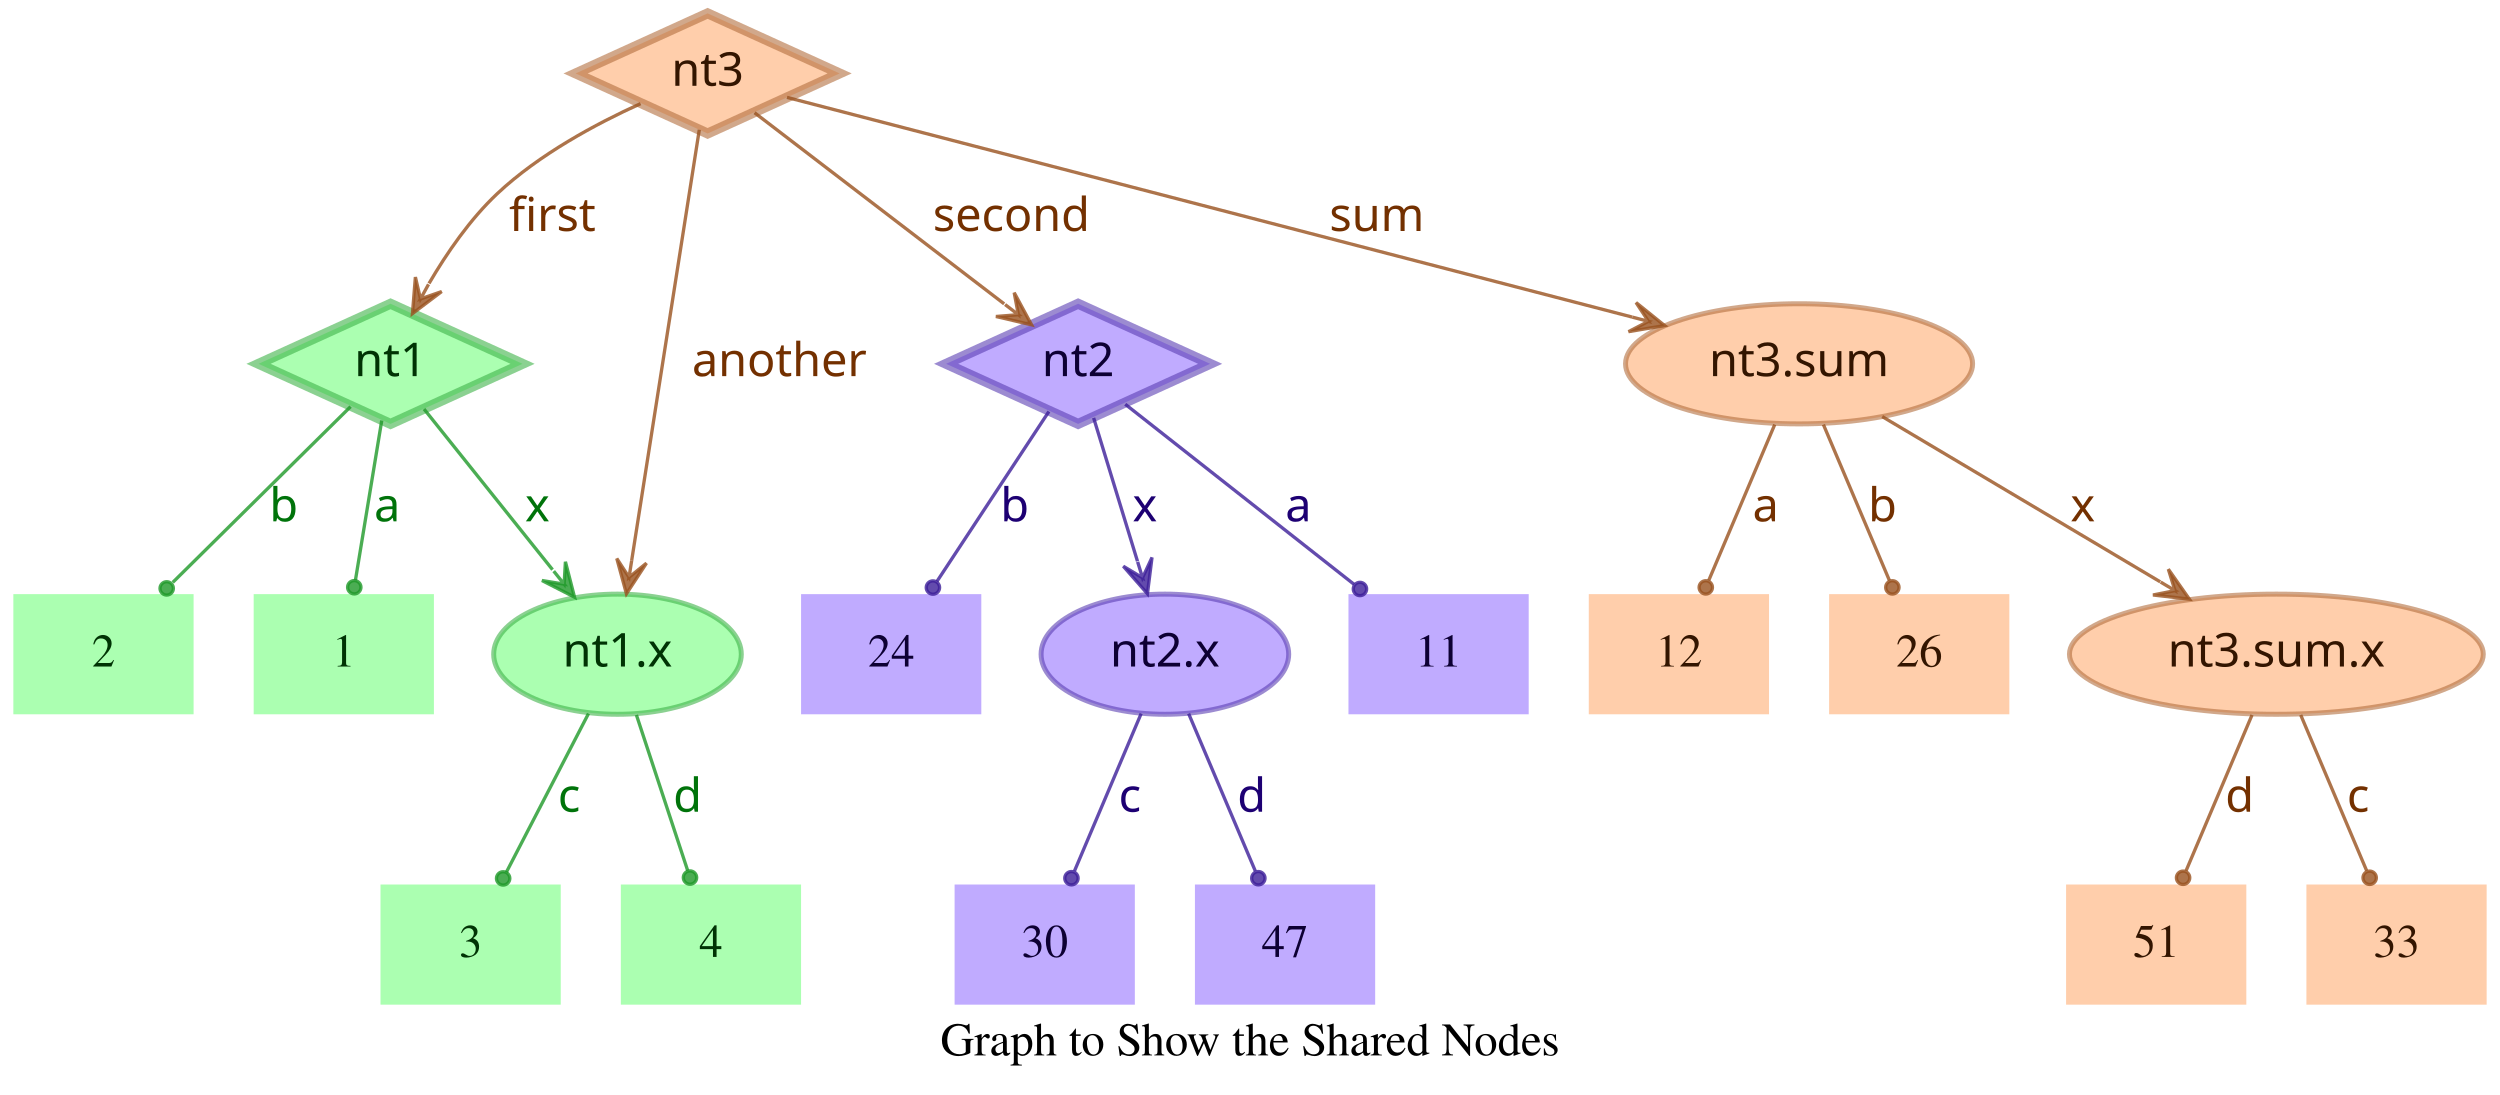
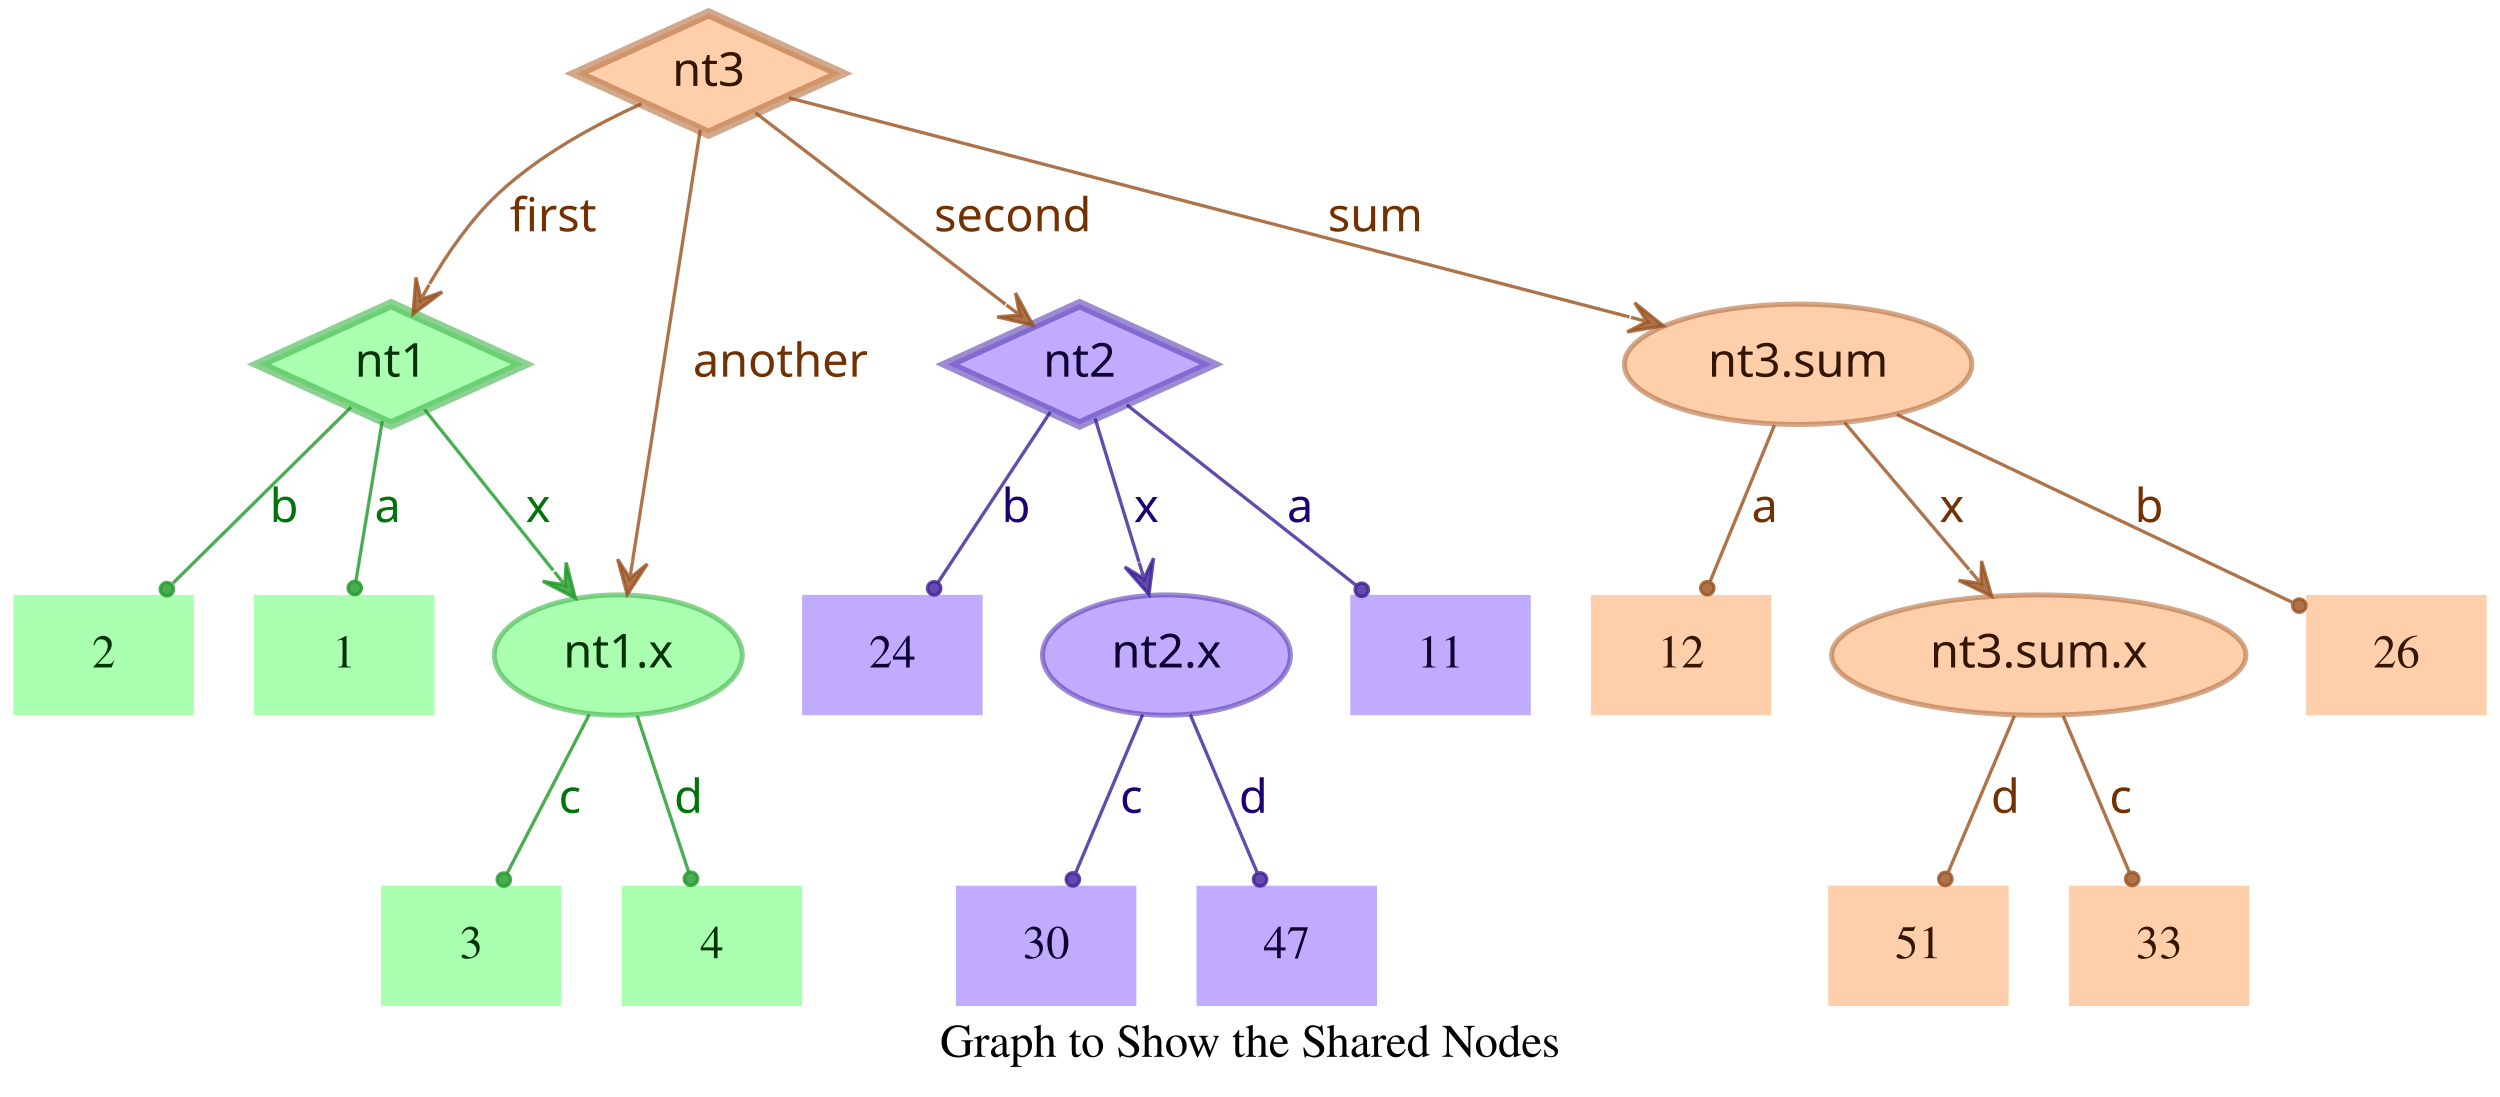
- <svg xmlns="http://www.w3.org/2000/svg" width="749pt" height="328pt" viewBox="0.00 0.00 749.00 328.00">
+ <svg xmlns="http://www.w3.org/2000/svg" width="748pt" height="328pt" viewBox="0.00 0.00 748.00 328.00">
  <g id="graph0" class="graph" transform="scale(1 1) rotate(0) translate(4 324)">
-     <polygon fill="transparent" stroke="transparent" points="-4,4 -4,-324 745,-324 745,4 -4,4" />
-     <text text-anchor="middle" x="370.5" y="-7.8" font-family="Times,serif" font-size="14.00">Graph to Show the Shared Nodes</text>
+     <polygon fill="transparent" stroke="transparent" points="-4,4 -4,-324 744,-324 744,4 -4,4" />
+     <text text-anchor="middle" x="370" y="-7.8" font-family="Times,serif" font-size="14.00">Graph to Show the Shared Nodes</text>
    <g id="node1" class="node">
      <polygon fill="#73ff7e" fill-opacity="0.6" stroke="#3eb248" stroke-width="3" stroke-opacity="0.6" points="113,-233 73.45,-215 113,-197 152.55,-215 113,-233" />
      <text text-anchor="middle" x="113" y="-211.3" font-family="Times-Roman bold" font-size="14.00" fill="#003304">nt1</text>
    </g>
    <g id="node4" class="node">
      <polygon fill="#73ff7e" fill-opacity="0.6" stroke="transparent" stroke-width="1.5" points="126,-146 72,-146 72,-110 126,-110 126,-146" />
      <text text-anchor="middle" x="99" y="-124.3" font-family="Times,serif" font-size="14.00" fill="#003304">1</text>
    </g>
    <g id="edge1" class="edge">
      <path fill="none" stroke="#1f9929" stroke-opacity="0.8" d="M110.37,-198.01C108.14,-184.47 104.92,-164.96 102.48,-150.13" />
      <ellipse fill="#1f9929" fill-opacity="0.8" stroke="#1f9929" stroke-opacity="0.8" cx="102.14" cy="-148.06" rx="2" ry="2" />
      <text text-anchor="middle" x="112" y="-167.8" font-family="Times-Roman bold" font-size="14.00" fill="#00730a">a</text>
    </g>
    <g id="node5" class="node">
      <polygon fill="#73ff7e" fill-opacity="0.6" stroke="transparent" stroke-width="1.5" points="54,-146 0,-146 0,-110 54,-110 54,-146" />
      <text text-anchor="middle" x="27" y="-124.3" font-family="Times,serif" font-size="14.00" fill="#003304">2</text>
    </g>
    <g id="edge2" class="edge">
      <path fill="none" stroke="#1f9929" stroke-opacity="0.8" d="M101.04,-202.18C87.28,-188.58 64.44,-166.01 47.76,-149.52" />
      <ellipse fill="#1f9929" fill-opacity="0.8" stroke="#1f9929" stroke-opacity="0.8" cx="45.94" cy="-147.72" rx="2" ry="2" />
      <text text-anchor="middle" x="81" y="-167.8" font-family="Times-Roman bold" font-size="14.00" fill="#00730a">b</text>
    </g>
    <g id="node6" class="node">
      <ellipse fill="#73ff7e" fill-opacity="0.6" stroke="#3eb248" stroke-width="1.5" stroke-opacity="0.6" cx="181" cy="-128" rx="37.09" ry="18" />
      <text text-anchor="middle" x="181" y="-124.3" font-family="Times-Roman bold" font-size="14.00" fill="#003304">nt1.x</text>
    </g>
    <g id="edge3" class="edge">
      <path fill="none" stroke="#1f9929" stroke-opacity="0.8" d="M123.03,-201.46C133.13,-188.83 148.97,-169.03 161.54,-153.32" />
      <polygon fill="#1f9929" fill-opacity="0.8" stroke="#1f9929" stroke-opacity="0.8" points="168.13,-145.08 165.4,-155.7 165.01,-148.99 161.89,-152.89 161.89,-152.89 161.89,-152.89 165.01,-148.99 158.37,-150.08 168.13,-145.08 168.13,-145.08" />
      <text text-anchor="middle" x="157" y="-167.8" font-family="Times-Roman bold" font-size="14.00" fill="#00730a">x</text>
    </g>
    <g id="node2" class="node">
      <polygon fill="#9673ff" fill-opacity="0.6" stroke="#5b3eb2" stroke-width="3" stroke-opacity="0.6" points="319,-233 279.45,-215 319,-197 358.55,-215 319,-233" />
      <text text-anchor="middle" x="319" y="-211.3" font-family="Times-Roman bold" font-size="14.00" fill="#0d0033">nt2</text>
    </g>
    <g id="node7" class="node">
      <polygon fill="#9673ff" fill-opacity="0.6" stroke="transparent" stroke-width="1.5" points="454,-146 400,-146 400,-110 454,-110 454,-146" />
      <text text-anchor="middle" x="427" y="-124.3" font-family="Times,serif" font-size="14.00" fill="#0d0033">11</text>
    </g>
    <g id="edge4" class="edge">
      <path fill="none" stroke="#3d1f99" stroke-opacity="0.8" d="M333.12,-202.89C350.49,-189.22 380.29,-165.76 401.66,-148.94" />
      <ellipse fill="#3d1f99" fill-opacity="0.8" stroke="#3d1f99" stroke-opacity="0.8" cx="403.44" cy="-147.54" rx="2" ry="2" />
      <text text-anchor="middle" x="385" y="-167.8" font-family="Times-Roman bold" font-size="14.00" fill="#1d0073">a</text>
    </g>
    <g id="node8" class="node">
      <polygon fill="#9673ff" fill-opacity="0.6" stroke="transparent" stroke-width="1.5" points="290,-146 236,-146 236,-110 290,-110 290,-146" />
      <text text-anchor="middle" x="263" y="-124.3" font-family="Times,serif" font-size="14.00" fill="#0d0033">24</text>
    </g>
    <g id="edge5" class="edge">
      <path fill="none" stroke="#3d1f99" stroke-opacity="0.8" d="M310.25,-200.72C301.27,-187.09 287.17,-165.69 276.71,-149.81" />
      <ellipse fill="#3d1f99" fill-opacity="0.8" stroke="#3d1f99" stroke-opacity="0.8" cx="275.5" cy="-147.97" rx="2" ry="2" />
      <text text-anchor="middle" x="300" y="-167.8" font-family="Times-Roman bold" font-size="14.00" fill="#1d0073">b</text>
    </g>
    <g id="node9" class="node">
      <ellipse fill="#9673ff" fill-opacity="0.6" stroke="#5b3eb2" stroke-width="1.5" stroke-opacity="0.6" cx="345" cy="-128" rx="37.09" ry="18" />
      <text text-anchor="middle" x="345" y="-124.3" font-family="Times-Roman bold" font-size="14.00" fill="#0d0033">nt2.x</text>
    </g>
    <g id="edge6" class="edge">
      <path fill="none" stroke="#3d1f99" stroke-opacity="0.8" d="M323.65,-198.8C327.29,-186.89 332.45,-170.02 336.79,-155.84" />
      <polygon fill="#3d1f99" fill-opacity="0.8" stroke="#3d1f99" stroke-opacity="0.8" points="339.77,-146.11 341.14,-156.99 338.3,-150.89 336.84,-155.67 336.84,-155.67 336.84,-155.67 338.3,-150.89 332.54,-154.36 339.77,-146.11 339.77,-146.11" />
      <text text-anchor="middle" x="339" y="-167.8" font-family="Times-Roman bold" font-size="14.00" fill="#1d0073">x</text>
    </g>
    <g id="node3" class="node">
      <polygon fill="#ffad73" fill-opacity="0.6" stroke="#b26f3e" stroke-width="3" stroke-opacity="0.6" points="208,-320 168.45,-302 208,-284 247.55,-302 208,-320" />
      <text text-anchor="middle" x="208" y="-298.3" font-family="Times-Roman bold" font-size="14.00" fill="#331500">nt3</text>
    </g>
    <g id="edge7" class="edge">
      <path fill="none" stroke="#99521f" stroke-opacity="0.8" d="M187.91,-292.95C174.66,-286.94 157.49,-277.74 145,-266 136.86,-258.35 129.88,-248.22 124.53,-239.08" />
      <polygon fill="#99521f" fill-opacity="0.8" stroke="#99521f" stroke-opacity="0.8" points="119.57,-230.05 128.33,-236.65 121.98,-234.44 124.39,-238.82 124.39,-238.82 124.39,-238.82 121.98,-234.44 120.45,-240.99 119.57,-230.05 119.57,-230.05" />
      <text text-anchor="middle" x="161.5" y="-254.8" font-family="Times-Roman bold" font-size="14.00" fill="#733000">first</text>
    </g>
    <g id="edge8" class="edge">
      <path fill="none" stroke="#99521f" stroke-opacity="0.8" d="M222.06,-290.23C240.91,-275.8 274.57,-250.02 296.85,-232.96" />
      <polygon fill="#99521f" fill-opacity="0.8" stroke="#99521f" stroke-opacity="0.8" points="305.06,-226.68 299.85,-236.33 301.09,-229.72 297.12,-232.76 297.12,-232.76 297.12,-232.76 301.09,-229.72 294.38,-229.18 305.06,-226.68 305.06,-226.68" />
      <text text-anchor="middle" x="299" y="-254.8" font-family="Times-Roman bold" font-size="14.00" fill="#733000">second</text>
    </g>
    <g id="edge9" class="edge">
      <path fill="none" stroke="#99521f" stroke-opacity="0.8" d="M205.51,-285.13C200.89,-255.68 190.94,-192.3 185.24,-156" />
      <polygon fill="#99521f" fill-opacity="0.8" stroke="#99521f" stroke-opacity="0.8" points="183.68,-146.1 189.68,-155.28 184.46,-151.04 185.24,-155.98 185.24,-155.98 185.24,-155.98 184.46,-151.04 180.79,-156.68 183.68,-146.1 183.68,-146.1" />
      <text text-anchor="middle" x="229.5" y="-211.3" font-family="Times-Roman bold" font-size="14.00" fill="#733000">another</text>
    </g>
    <g id="node10" class="node">
-       <ellipse fill="#ffad73" fill-opacity="0.6" stroke="#b26f3e" stroke-width="1.5" stroke-opacity="0.6" cx="535" cy="-215" rx="51.99" ry="18" />
-       <text text-anchor="middle" x="535" y="-211.3" font-family="Times-Roman bold" font-size="14.00" fill="#331500">nt3.sum</text>
+       <ellipse fill="#ffad73" fill-opacity="0.6" stroke="#b26f3e" stroke-width="1.5" stroke-opacity="0.6" cx="534" cy="-215" rx="51.99" ry="18" />
+       <text text-anchor="middle" x="534" y="-211.3" font-family="Times-Roman bold" font-size="14.00" fill="#331500">nt3.sum</text>
    </g>
    <g id="edge10" class="edge">
-       <path fill="none" stroke="#99521f" stroke-opacity="0.8" d="M231.78,-294.82C284.77,-281.04 413.49,-247.59 485.01,-229" />
-       <polygon fill="#99521f" fill-opacity="0.8" stroke="#99521f" stroke-opacity="0.8" points="494.71,-226.47 486.16,-233.35 489.87,-227.73 485.03,-228.99 485.03,-228.99 485.03,-228.99 489.87,-227.73 483.89,-224.63 494.71,-226.47 494.71,-226.47" />
-       <text text-anchor="middle" x="408.5" y="-254.8" font-family="Times-Roman bold" font-size="14.00" fill="#733000">sum</text>
+       <path fill="none" stroke="#99521f" stroke-opacity="0.8" d="M231.97,-294.75C284.81,-280.97 412.24,-247.75 483.54,-229.16" />
+       <polygon fill="#99521f" fill-opacity="0.8" stroke="#99521f" stroke-opacity="0.8" points="493.64,-226.52 485.1,-233.4 488.8,-227.78 483.96,-229.05 483.96,-229.05 483.96,-229.05 488.8,-227.78 482.83,-224.69 493.64,-226.52 493.64,-226.52" />
+       <text text-anchor="middle" x="407.5" y="-254.8" font-family="Times-Roman bold" font-size="14.00" fill="#733000">sum</text>
    </g>
    <g id="node11" class="node">
      <polygon fill="#73ff7e" fill-opacity="0.6" stroke="transparent" stroke-width="1.5" points="164,-59 110,-59 110,-23 164,-23 164,-59" />
      <text text-anchor="middle" x="137" y="-37.3" font-family="Times,serif" font-size="14.00" fill="#003304">3</text>
    </g>
    <g id="edge11" class="edge">
      <path fill="none" stroke="#1f9929" stroke-opacity="0.8" d="M172.31,-110.21C165.24,-96.56 155.24,-77.24 147.69,-62.65" />
      <ellipse fill="#1f9929" fill-opacity="0.8" stroke="#1f9929" stroke-opacity="0.8" cx="146.74" cy="-60.83" rx="2" ry="2" />
      <text text-anchor="middle" x="166.5" y="-80.8" font-family="Times-Roman bold" font-size="14.00" fill="#00730a">c</text>
    </g>
    <g id="node12" class="node">
      <polygon fill="#73ff7e" fill-opacity="0.6" stroke="transparent" stroke-width="1.5" points="236,-59 182,-59 182,-23 236,-23 236,-59" />
      <text text-anchor="middle" x="209" y="-37.3" font-family="Times,serif" font-size="14.00" fill="#003304">4</text>
    </g>
    <g id="edge12" class="edge">
      <path fill="none" stroke="#1f9929" stroke-opacity="0.8" d="M186.67,-109.8C191.11,-96.32 197.31,-77.5 202.05,-63.11" />
      <ellipse fill="#1f9929" fill-opacity="0.8" stroke="#1f9929" stroke-opacity="0.8" cx="202.72" cy="-61.08" rx="2" ry="2" />
      <text text-anchor="middle" x="202" y="-80.8" font-family="Times-Roman bold" font-size="14.00" fill="#00730a">d</text>
    </g>
    <g id="node13" class="node">
      <polygon fill="#9673ff" fill-opacity="0.6" stroke="transparent" stroke-width="1.5" points="336,-59 282,-59 282,-23 336,-23 336,-59" />
      <text text-anchor="middle" x="309" y="-37.3" font-family="Times,serif" font-size="14.00" fill="#0d0033">30</text>
    </g>
    <g id="edge13" class="edge">
      <path fill="none" stroke="#3d1f99" stroke-opacity="0.8" d="M337.89,-110.21C332.16,-96.67 324.07,-77.57 317.9,-63.02" />
      <ellipse fill="#3d1f99" fill-opacity="0.8" stroke="#3d1f99" stroke-opacity="0.8" cx="317" cy="-60.89" rx="2" ry="2" />
      <text text-anchor="middle" x="334.5" y="-80.8" font-family="Times-Roman bold" font-size="14.00" fill="#1d0073">c</text>
    </g>
    <g id="node14" class="node">
      <polygon fill="#9673ff" fill-opacity="0.6" stroke="transparent" stroke-width="1.5" points="408,-59 354,-59 354,-23 408,-23 408,-59" />
      <text text-anchor="middle" x="381" y="-37.3" font-family="Times,serif" font-size="14.00" fill="#0d0033">47</text>
    </g>
    <g id="edge14" class="edge">
      <path fill="none" stroke="#3d1f99" stroke-opacity="0.8" d="M352.11,-110.21C357.84,-96.67 365.93,-77.57 372.1,-63.02" />
      <ellipse fill="#3d1f99" fill-opacity="0.8" stroke="#3d1f99" stroke-opacity="0.8" cx="373" cy="-60.89" rx="2" ry="2" />
      <text text-anchor="middle" x="371" y="-80.8" font-family="Times-Roman bold" font-size="14.00" fill="#1d0073">d</text>
    </g>
    <g id="node15" class="node">
-       <ellipse fill="#ffad73" fill-opacity="0.6" stroke="#b26f3e" stroke-width="1.5" stroke-opacity="0.6" cx="678" cy="-128" rx="61.99" ry="18" />
-       <text text-anchor="middle" x="678" y="-124.3" font-family="Times-Roman bold" font-size="14.00" fill="#331500">nt3.sum.x</text>
+       <polygon fill="#ffad73" fill-opacity="0.6" stroke="transparent" stroke-width="1.5" points="740,-146 686,-146 686,-110 740,-110 740,-146" />
+       <text text-anchor="middle" x="713" y="-124.3" font-family="Times,serif" font-size="14.00" fill="#331500">26</text>
    </g>
    <g id="edge15" class="edge">
-       <path fill="none" stroke="#99521f" stroke-opacity="0.8" d="M559.91,-199.19C582.96,-185.49 617.45,-164.99 643.21,-149.68" />
-       <polygon fill="#99521f" fill-opacity="0.8" stroke="#99521f" stroke-opacity="0.8" points="651.93,-144.5 645.63,-153.48 647.63,-147.05 643.33,-149.61 643.33,-149.61 643.33,-149.61 647.63,-147.05 641.03,-145.74 651.93,-144.5 651.93,-144.5" />
-       <text text-anchor="middle" x="620" y="-167.8" font-family="Times-Roman bold" font-size="14.00" fill="#733000">x</text>
+       <path fill="none" stroke="#99521f" stroke-opacity="0.8" d="M563.56,-199.96C596.19,-184.47 648.5,-159.63 681.78,-143.82" />
+       <ellipse fill="#99521f" fill-opacity="0.8" stroke="#99521f" stroke-opacity="0.8" cx="683.94" cy="-142.8" rx="2" ry="2" />
+       <text text-anchor="middle" x="639" y="-167.8" font-family="Times-Roman bold" font-size="14.00" fill="#733000">b</text>
    </g>
    <g id="node16" class="node">
      <polygon fill="#ffad73" fill-opacity="0.6" stroke="transparent" stroke-width="1.5" points="526,-146 472,-146 472,-110 526,-110 526,-146" />
      <text text-anchor="middle" x="499" y="-124.3" font-family="Times,serif" font-size="14.00" fill="#331500">12</text>
    </g>
    <g id="edge16" class="edge">
-       <path fill="none" stroke="#99521f" stroke-opacity="0.8" d="M527.71,-196.8C522.01,-183.32 514.04,-164.5 507.94,-150.11" />
-       <ellipse fill="#99521f" fill-opacity="0.8" stroke="#99521f" stroke-opacity="0.8" cx="507.05" cy="-148.02" rx="2" ry="2" />
-       <text text-anchor="middle" x="525" y="-167.8" font-family="Times-Roman bold" font-size="14.00" fill="#733000">a</text>
+       <path fill="none" stroke="#99521f" stroke-opacity="0.8" d="M526.92,-196.8C521.37,-183.32 513.62,-164.5 507.69,-150.11" />
+       <ellipse fill="#99521f" fill-opacity="0.8" stroke="#99521f" stroke-opacity="0.8" cx="506.83" cy="-148.02" rx="2" ry="2" />
+       <text text-anchor="middle" x="524" y="-167.8" font-family="Times-Roman bold" font-size="14.00" fill="#733000">a</text>
    </g>
    <g id="node17" class="node">
-       <polygon fill="#ffad73" fill-opacity="0.6" stroke="transparent" stroke-width="1.5" points="598,-146 544,-146 544,-110 598,-110 598,-146" />
-       <text text-anchor="middle" x="571" y="-124.3" font-family="Times,serif" font-size="14.00" fill="#331500">26</text>
+       <ellipse fill="#ffad73" fill-opacity="0.6" stroke="#b26f3e" stroke-width="1.5" stroke-opacity="0.6" cx="606" cy="-128" rx="61.99" ry="18" />
+       <text text-anchor="middle" x="606" y="-124.3" font-family="Times-Roman bold" font-size="14.00" fill="#331500">nt3.sum.x</text>
    </g>
    <g id="edge17" class="edge">
-       <path fill="none" stroke="#99521f" stroke-opacity="0.8" d="M542.29,-196.8C547.99,-183.32 555.96,-164.5 562.06,-150.11" />
-       <ellipse fill="#99521f" fill-opacity="0.8" stroke="#99521f" stroke-opacity="0.8" cx="562.95" cy="-148.02" rx="2" ry="2" />
-       <text text-anchor="middle" x="560" y="-167.8" font-family="Times-Roman bold" font-size="14.00" fill="#733000">b</text>
+       <path fill="none" stroke="#99521f" stroke-opacity="0.8" d="M547.88,-197.61C558.47,-185.11 573.23,-167.69 585.22,-153.53" />
+       <polygon fill="#99521f" fill-opacity="0.8" stroke="#99521f" stroke-opacity="0.8" points="591.91,-145.63 588.88,-156.17 588.68,-149.44 585.45,-153.26 585.45,-153.26 585.45,-153.26 588.68,-149.44 582.02,-150.35 591.91,-145.63 591.91,-145.63" />
+       <text text-anchor="middle" x="580" y="-167.8" font-family="Times-Roman bold" font-size="14.00" fill="#733000">x</text>
    </g>
    <g id="node18" class="node">
-       <polygon fill="#ffad73" fill-opacity="0.6" stroke="transparent" stroke-width="1.5" points="669,-59 615,-59 615,-23 669,-23 669,-59" />
-       <text text-anchor="middle" x="642" y="-37.3" font-family="Times,serif" font-size="14.00" fill="#331500">51</text>
+       <polygon fill="#ffad73" fill-opacity="0.6" stroke="transparent" stroke-width="1.5" points="597,-59 543,-59 543,-23 597,-23 597,-59" />
+       <text text-anchor="middle" x="570" y="-37.3" font-family="Times,serif" font-size="14.00" fill="#331500">51</text>
    </g>
    <g id="edge18" class="edge">
-       <path fill="none" stroke="#99521f" stroke-opacity="0.8" d="M670.71,-109.8C665.01,-96.32 657.04,-77.5 650.94,-63.11" />
-       <ellipse fill="#99521f" fill-opacity="0.8" stroke="#99521f" stroke-opacity="0.8" cx="650.05" cy="-61.02" rx="2" ry="2" />
-       <text text-anchor="middle" x="667" y="-80.8" font-family="Times-Roman bold" font-size="14.00" fill="#733000">d</text>
+       <path fill="none" stroke="#99521f" stroke-opacity="0.8" d="M598.71,-109.8C593.01,-96.32 585.04,-77.5 578.94,-63.11" />
+       <ellipse fill="#99521f" fill-opacity="0.8" stroke="#99521f" stroke-opacity="0.8" cx="578.05" cy="-61.02" rx="2" ry="2" />
+       <text text-anchor="middle" x="596" y="-80.8" font-family="Times-Roman bold" font-size="14.00" fill="#733000">d</text>
    </g>
    <g id="node19" class="node">
-       <polygon fill="#ffad73" fill-opacity="0.6" stroke="transparent" stroke-width="1.5" points="741,-59 687,-59 687,-23 741,-23 741,-59" />
-       <text text-anchor="middle" x="714" y="-37.3" font-family="Times,serif" font-size="14.00" fill="#331500">33</text>
+       <polygon fill="#ffad73" fill-opacity="0.6" stroke="transparent" stroke-width="1.5" points="669,-59 615,-59 615,-23 669,-23 669,-59" />
+       <text text-anchor="middle" x="642" y="-37.3" font-family="Times,serif" font-size="14.00" fill="#331500">33</text>
    </g>
    <g id="edge19" class="edge">
-       <path fill="none" stroke="#99521f" stroke-opacity="0.8" d="M685.29,-109.8C690.99,-96.32 698.96,-77.5 705.06,-63.11" />
-       <ellipse fill="#99521f" fill-opacity="0.8" stroke="#99521f" stroke-opacity="0.8" cx="705.95" cy="-61.02" rx="2" ry="2" />
-       <text text-anchor="middle" x="702.5" y="-80.8" font-family="Times-Roman bold" font-size="14.00" fill="#733000">c</text>
+       <path fill="none" stroke="#99521f" stroke-opacity="0.8" d="M613.29,-109.8C618.99,-96.32 626.96,-77.5 633.06,-63.11" />
+       <ellipse fill="#99521f" fill-opacity="0.8" stroke="#99521f" stroke-opacity="0.8" cx="633.95" cy="-61.02" rx="2" ry="2" />
+       <text text-anchor="middle" x="630.5" y="-80.8" font-family="Times-Roman bold" font-size="14.00" fill="#733000">c</text>
    </g>
  </g>
</svg>
